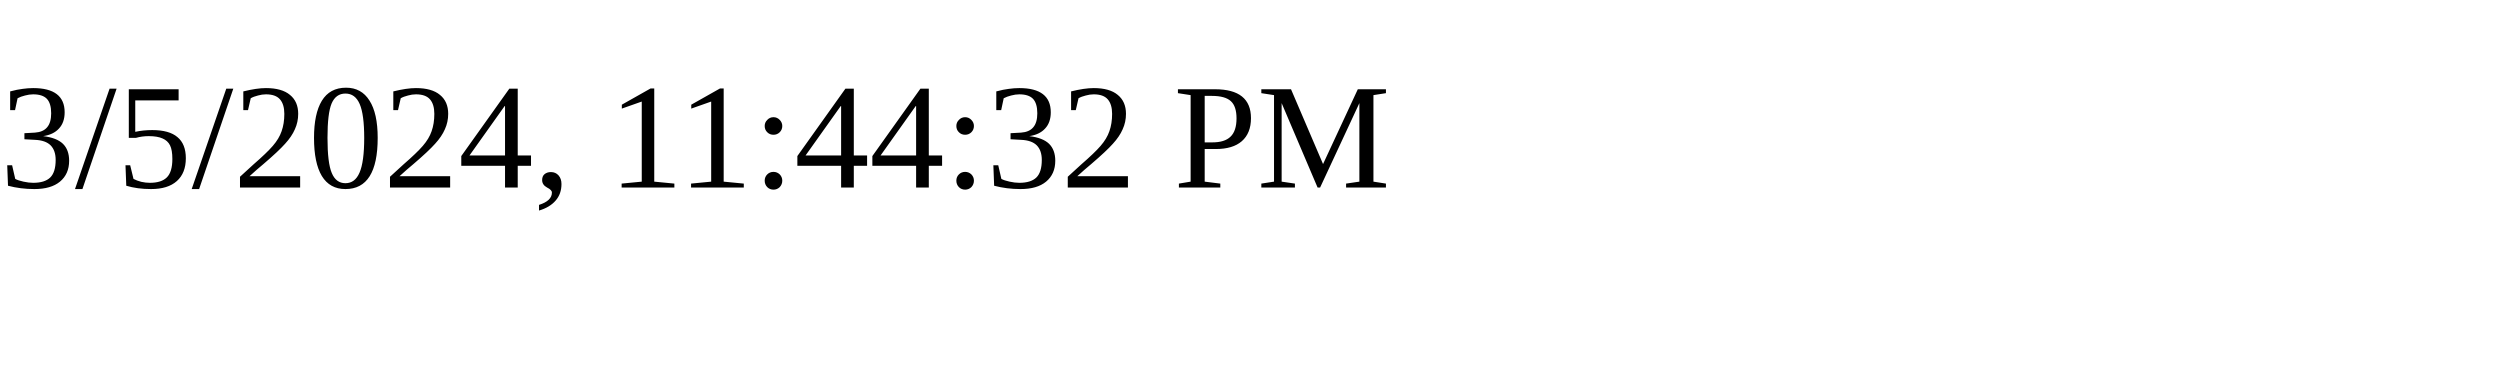
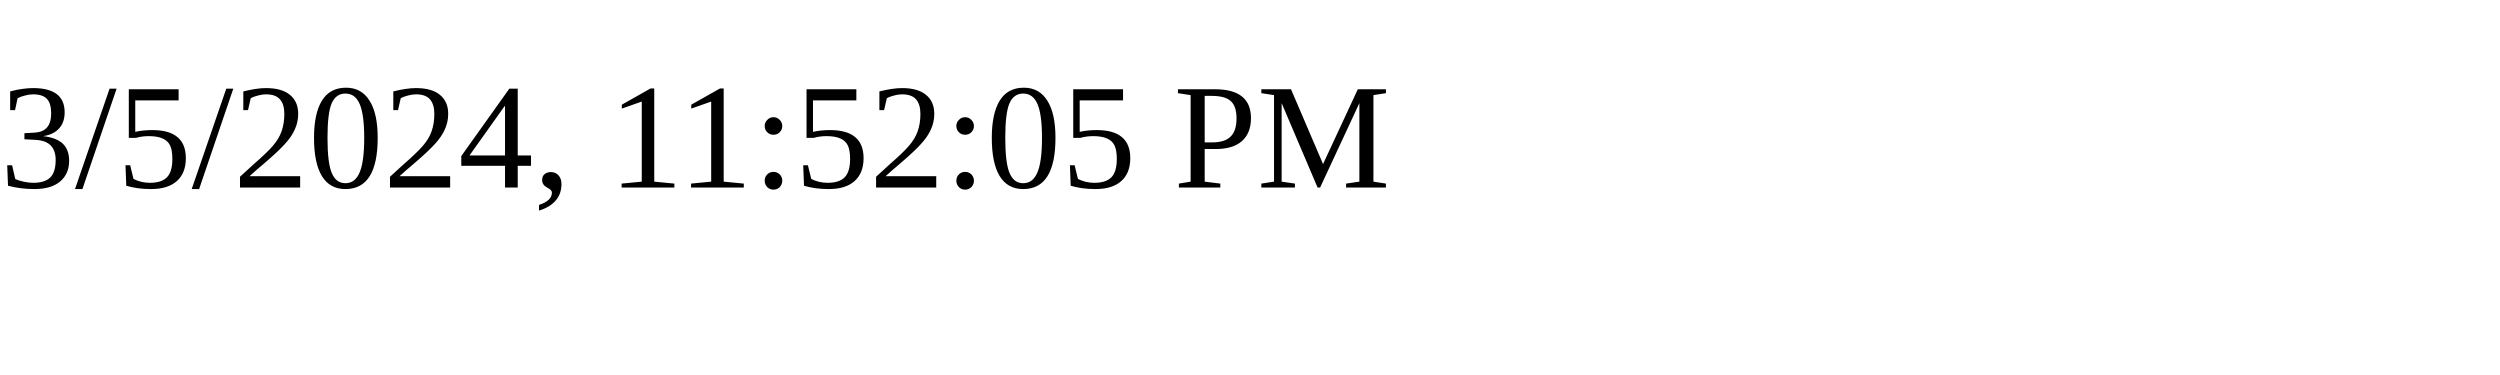
<svg xmlns="http://www.w3.org/2000/svg" height="30" width="200">
-   <text x="0" y="15">3/5/2024, 11:44:32 PM</text>
+   <text x="0" y="15">3/5/2024, 11:52:05 PM</text>
</svg>
